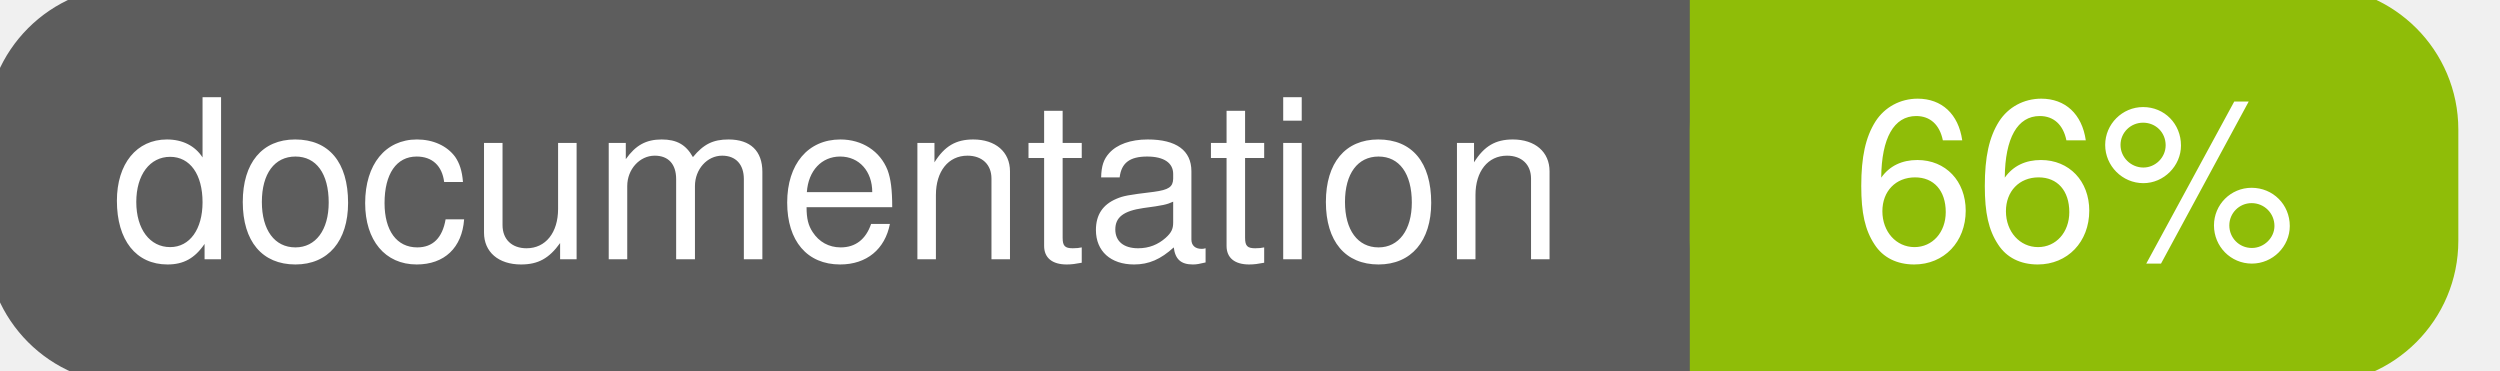
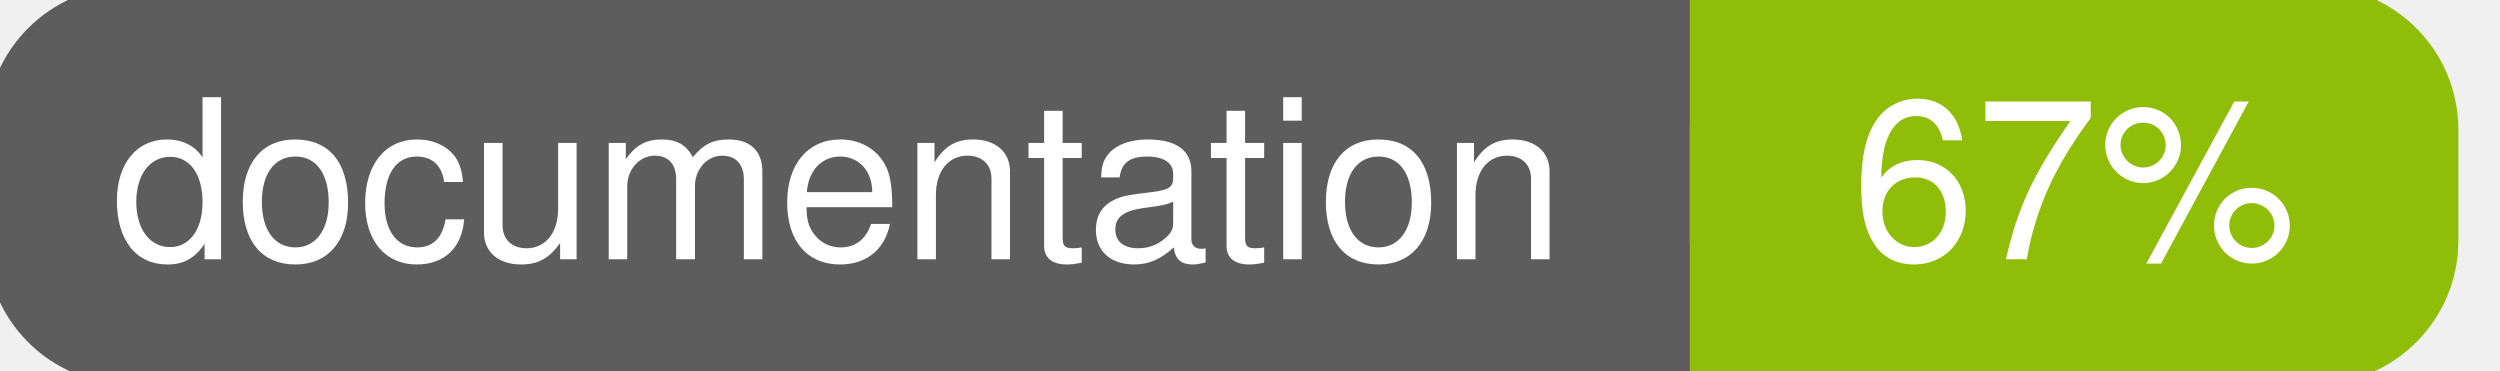
<svg xmlns="http://www.w3.org/2000/svg" width="135" height="20">
  <g>
    <rect id="svg_1" height="20" width="130" y="0" x="0" stroke-width="1.5" stroke="#5d5d5d" fill="#5d5d5d" rx="7" ry="7" />
    <rect id="svg_2" height="20" width="40" y="0" x="92" stroke-width="1.5" stroke="#8fbd08" fill="#8fbd08" rx="7" ry="7" />
    <rect id="svg_3" height="20" width="22" y="0" x="92" stroke-width="1.5" stroke="#8fbd08" fill="#8fbd08" />
    <text xml:space="preserve" text-anchor="start" font-family="Helvetica, Arial, sans-serif" font-size="12" id="svg_4" y="14" x="6" stroke-width="0" stroke="#5d5d5d" fill="#ffffff">documentation</text>
-     <text xml:space="preserve" text-anchor="middle" font-family="Helvetica, Arial, sans-serif" font-size="12" id="svg_5" y="14" x="112" stroke-width="0" stroke="#5d5d5d" fill="#ffffff" style="text-anchor: middle">66%</text>
+     <text xml:space="preserve" text-anchor="middle" font-family="Helvetica, Arial, sans-serif" font-size="12" id="svg_5" y="14" x="112" stroke-width="0" stroke="#5d5d5d" fill="#ffffff" style="text-anchor: middle">67%</text>
  </g>
</svg>
